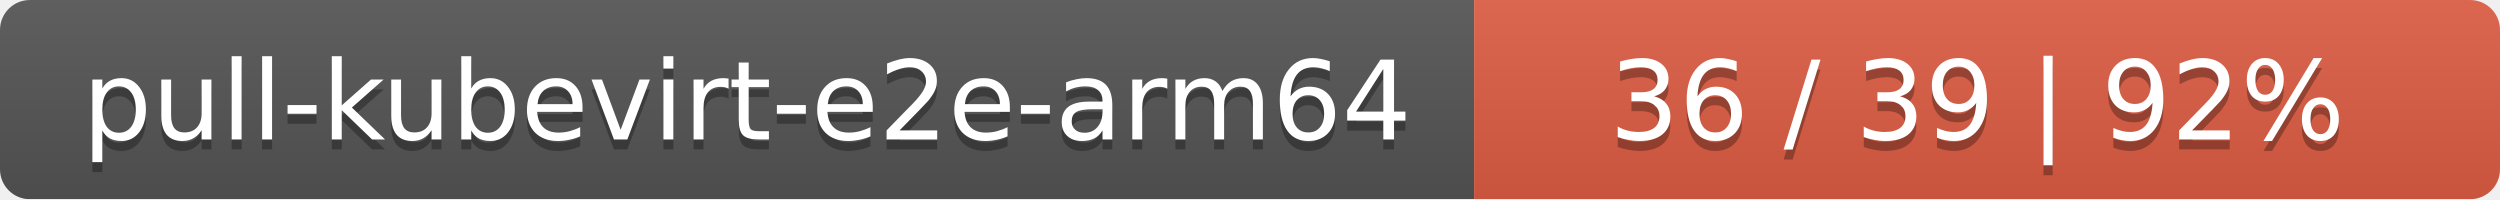
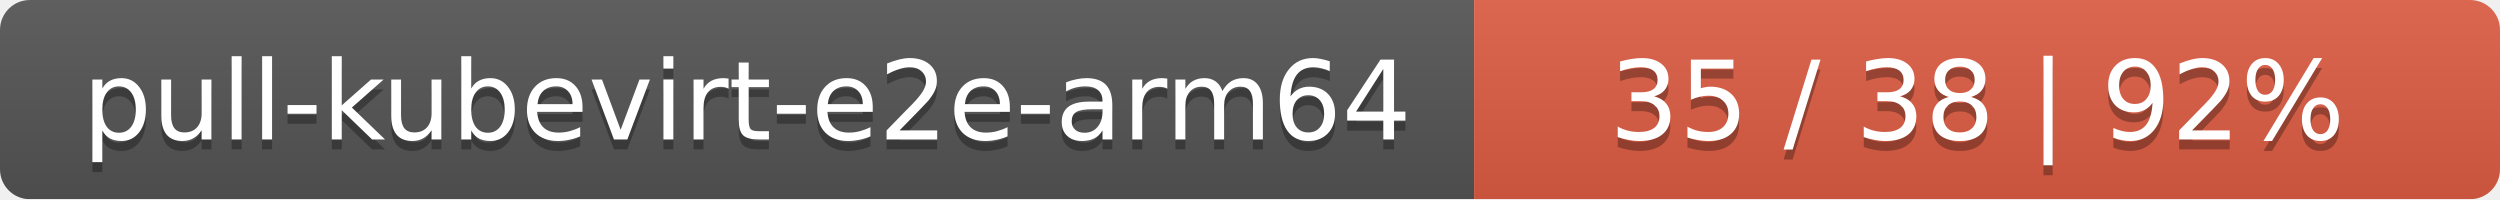
<svg xmlns="http://www.w3.org/2000/svg" width="251" height="20">
  <linearGradient id="smooth" x2="0" y2="100%">
    <stop offset="0" stop-color="#bbb" stop-opacity=".1" />
    <stop offset="1" stop-opacity=".1" />
  </linearGradient>
  <mask id="round">
    <rect width="251" height="20" rx="3" fill="#fff" />
  </mask>
  <g mask="url(#round)">
    <rect width="148" height="20" fill="#555" />
    <rect x="148" width="103" height="20" fill="#e05d44" />
    <rect width="251" height="20" fill="url(#smooth)" />
  </g>
  <g fill="#fff" text-anchor="middle" font-family="DejaVu Sans,Verdana,Geneva,sans-serif" font-size="11">
    <text x="75" y="15" fill="#010101" fill-opacity=".3">pull-kubevirt-e2e-arm64</text>
    <text x="75" y="14">pull-kubevirt-e2e-arm64</text>
-     <text x="198.5" y="15" fill="#010101" fill-opacity=".3">36 / 39    |    92%</text>
-     <text x="198.5" y="14">36 / 39    |    92%</text>
+     <text x="198.5" y="15" fill="#010101" fill-opacity=".3">35 / 38    |    92%</text>
+     <text x="198.5" y="14">35 / 38    |    92%</text>
  </g>
</svg>
